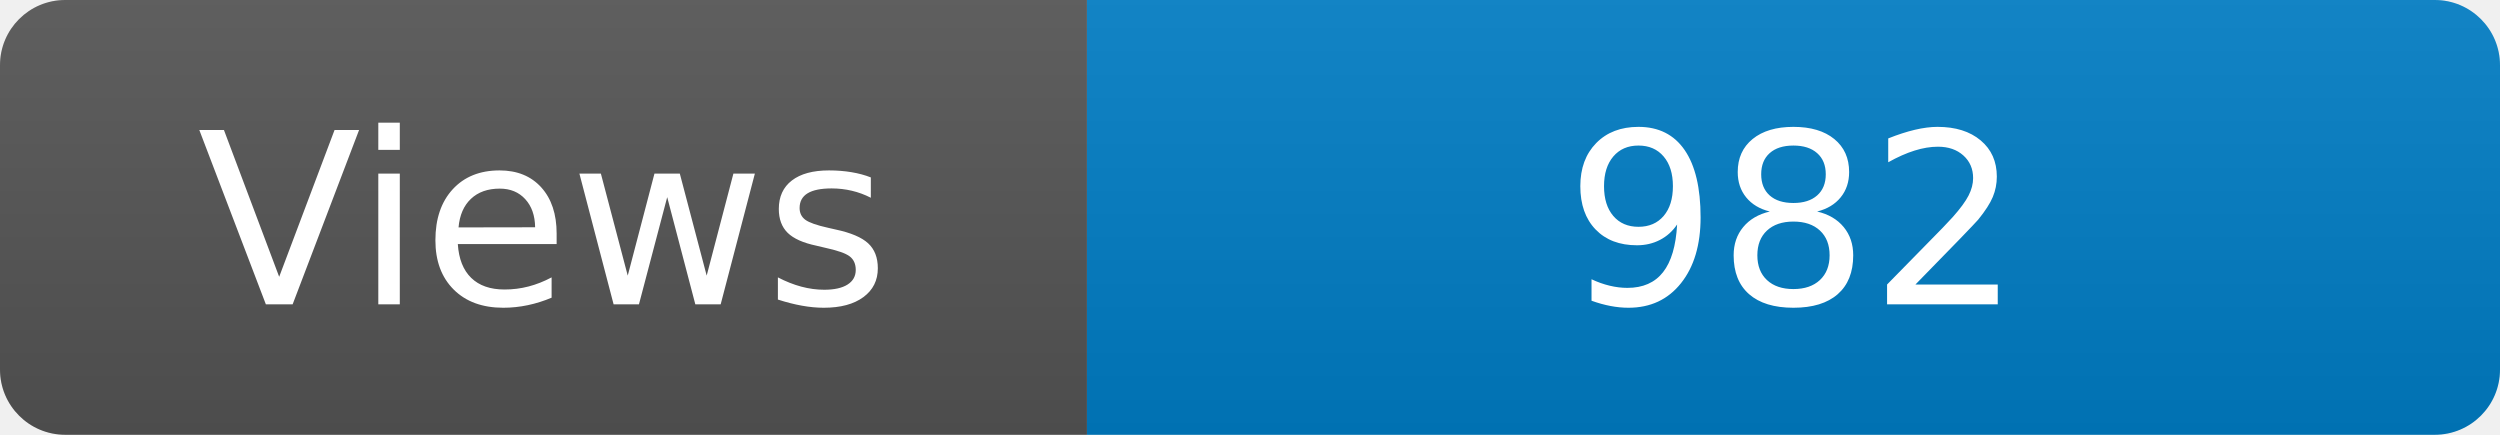
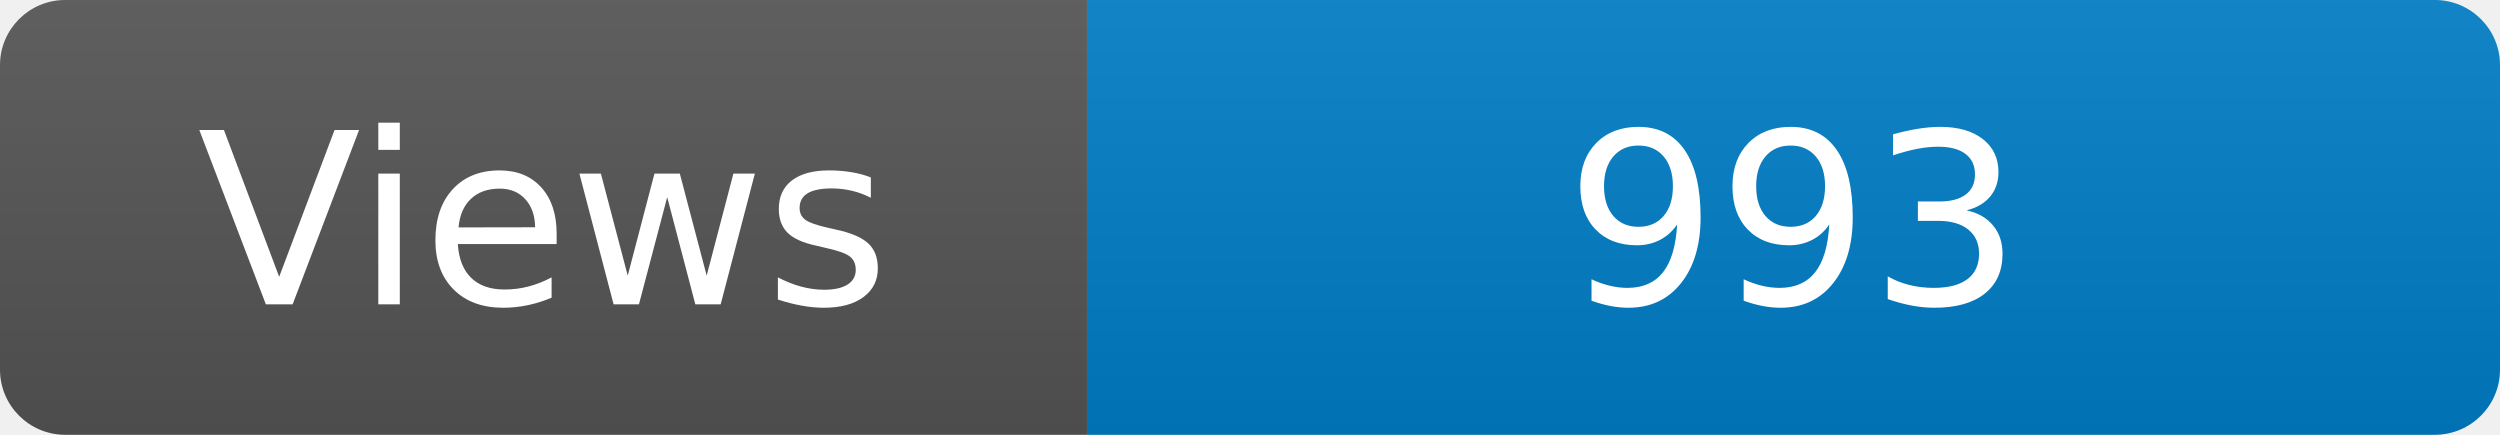
<svg xmlns="http://www.w3.org/2000/svg" width="115" height="20" role="img" aria-label="Maintained?: yes">
  <linearGradient id="s" x2="0" y2="100%">
    <stop offset="0" stop-color="#bbb" stop-opacity=".1" />
    <stop offset="1" stop-opacity=".1" />
  </linearGradient>
  <clipPath id="r">
    <rect width="115" height="20" rx="3" fill="#fff" />
  </clipPath>
  <g clip-path="url(#r)">
    <rect width="50" height="20" fill="#555" />
    <rect x="50" width="160" height="20" fill="#007ec6" />
    <rect width="115" height="20" fill="url(#s)" />
  </g>
  <g fill="#fff" text-anchor="middle" font-family="Verdana,Geneva,DejaVu Sans,sans-serif" font-size="110">
    <text x="250" y="140" transform="scale(.1)" fill="#fff">Views</text>
-     <text x="825" y="140" transform="scale(.1)" fill="#fff">982</text>
+     <text x="825" y="140" transform="scale(.1)" fill="#fff">993</text>
  </g>
</svg>
